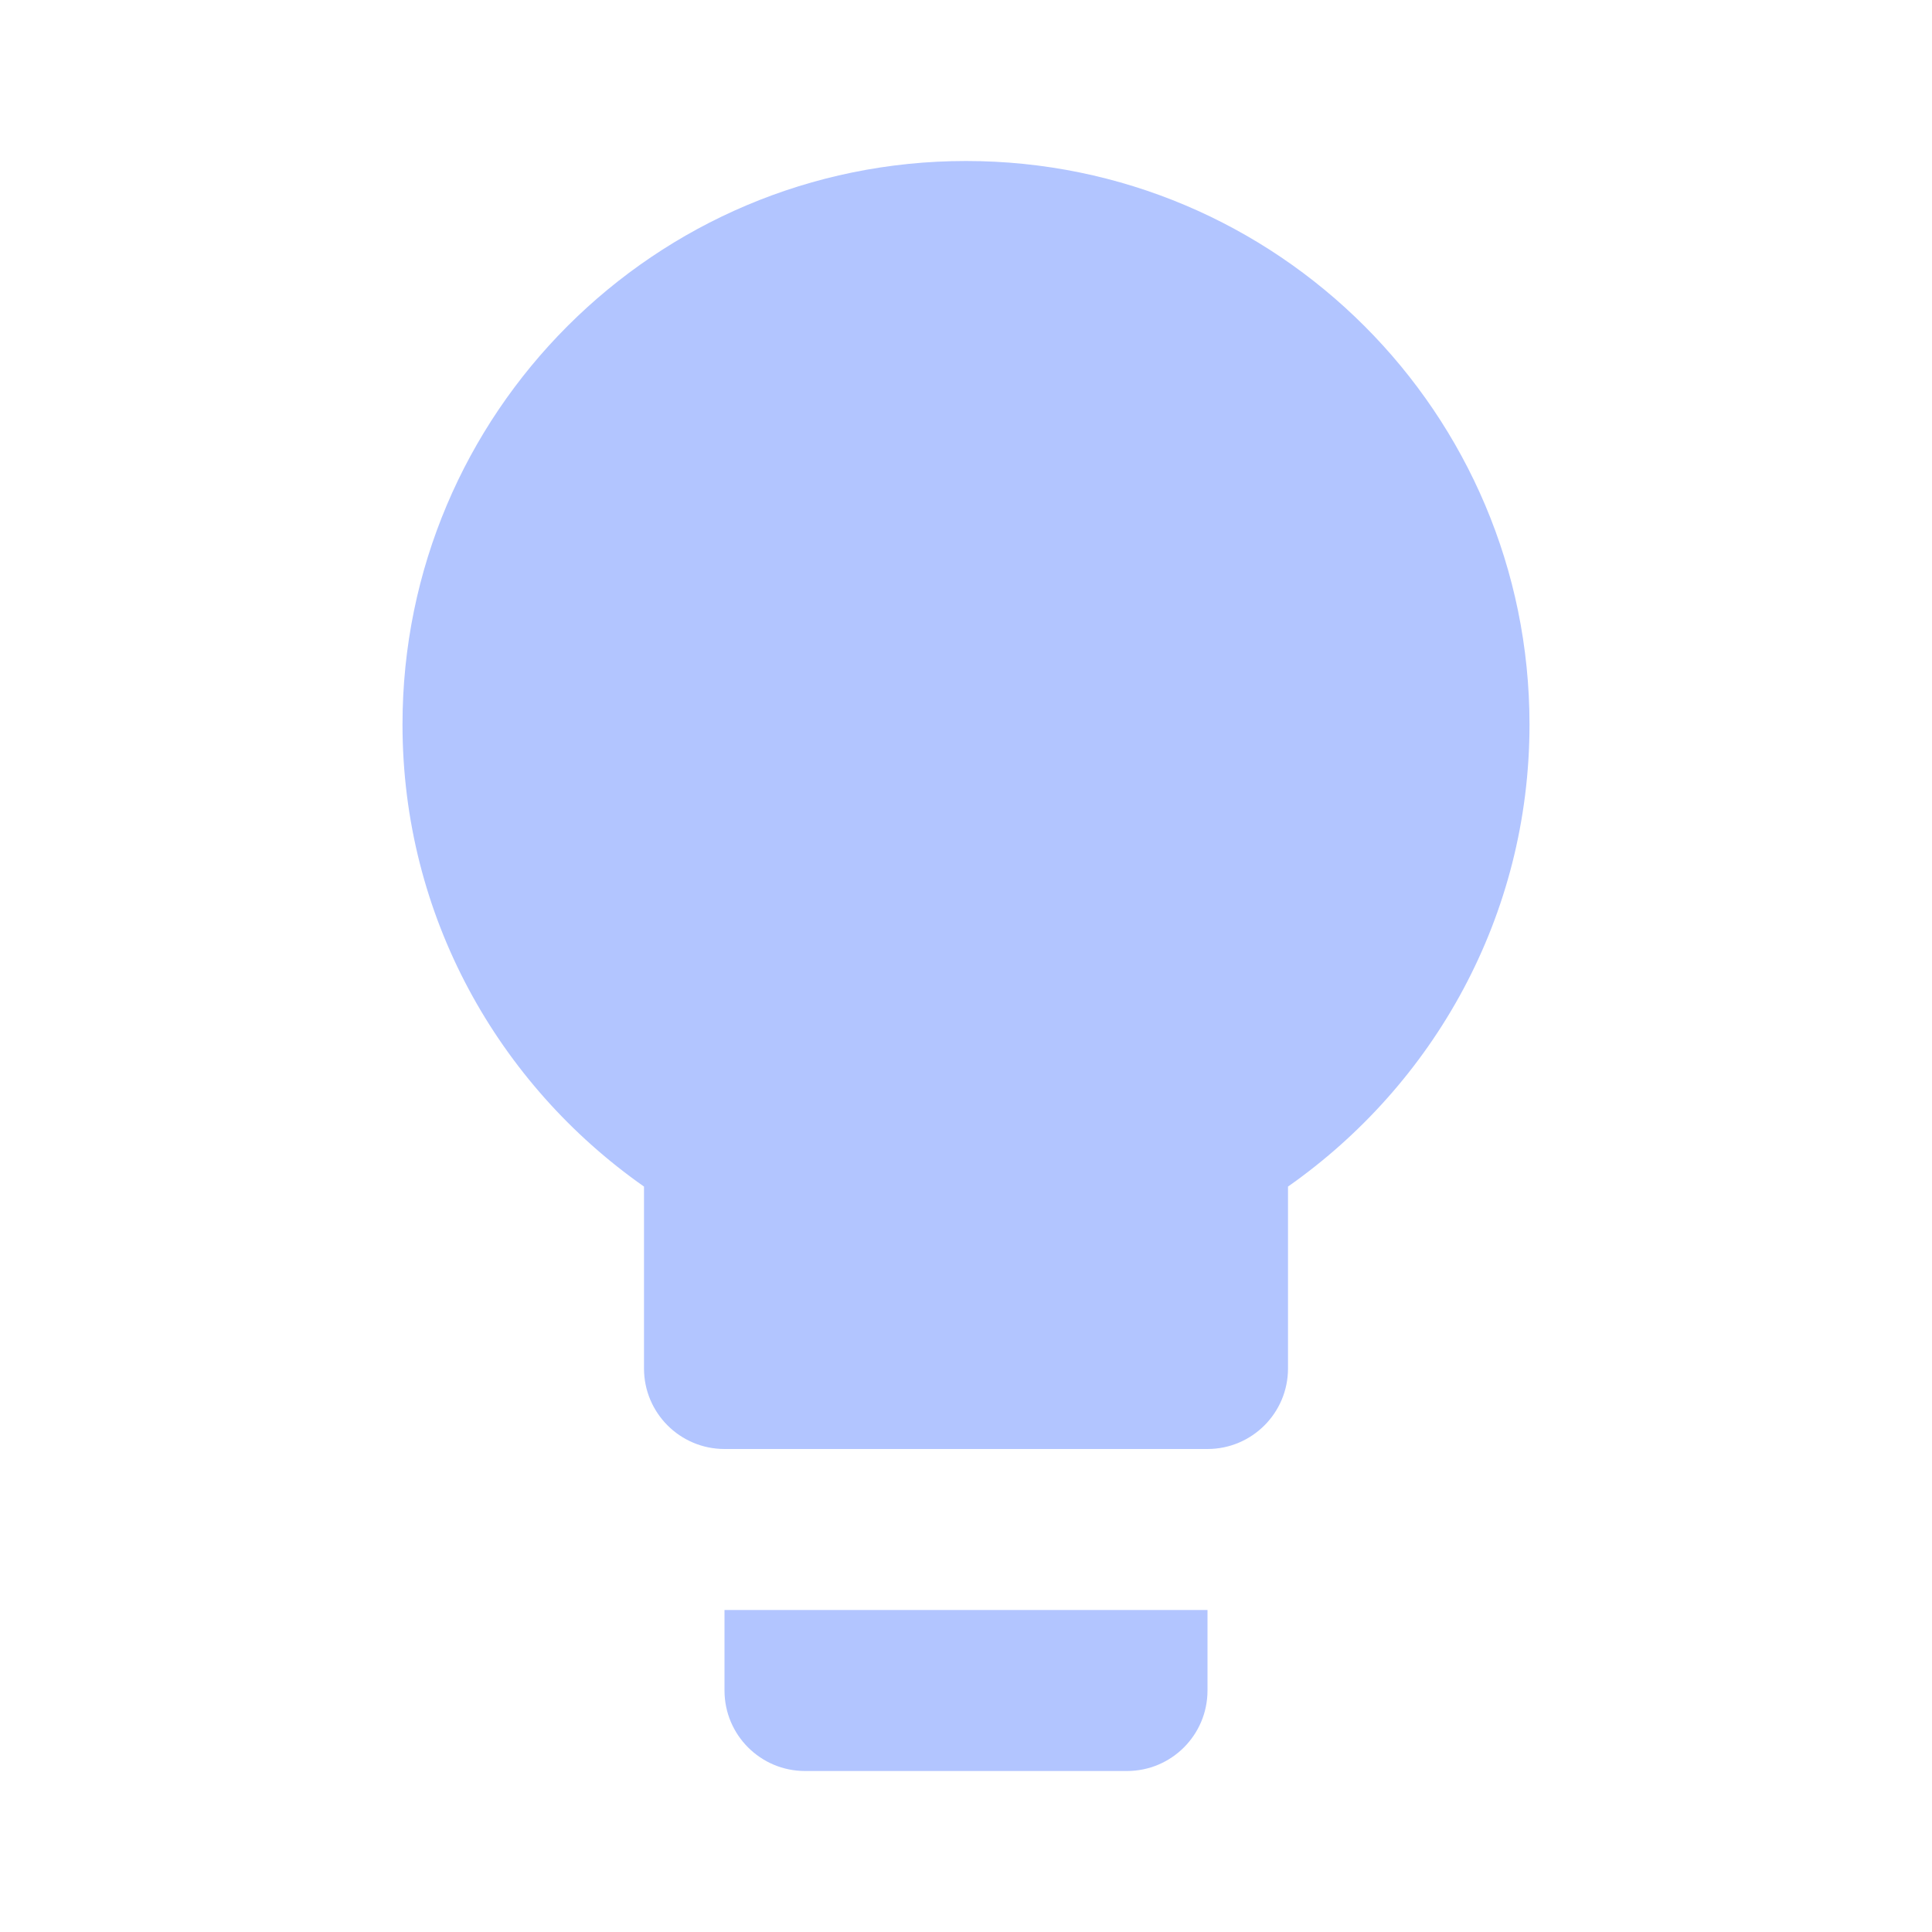
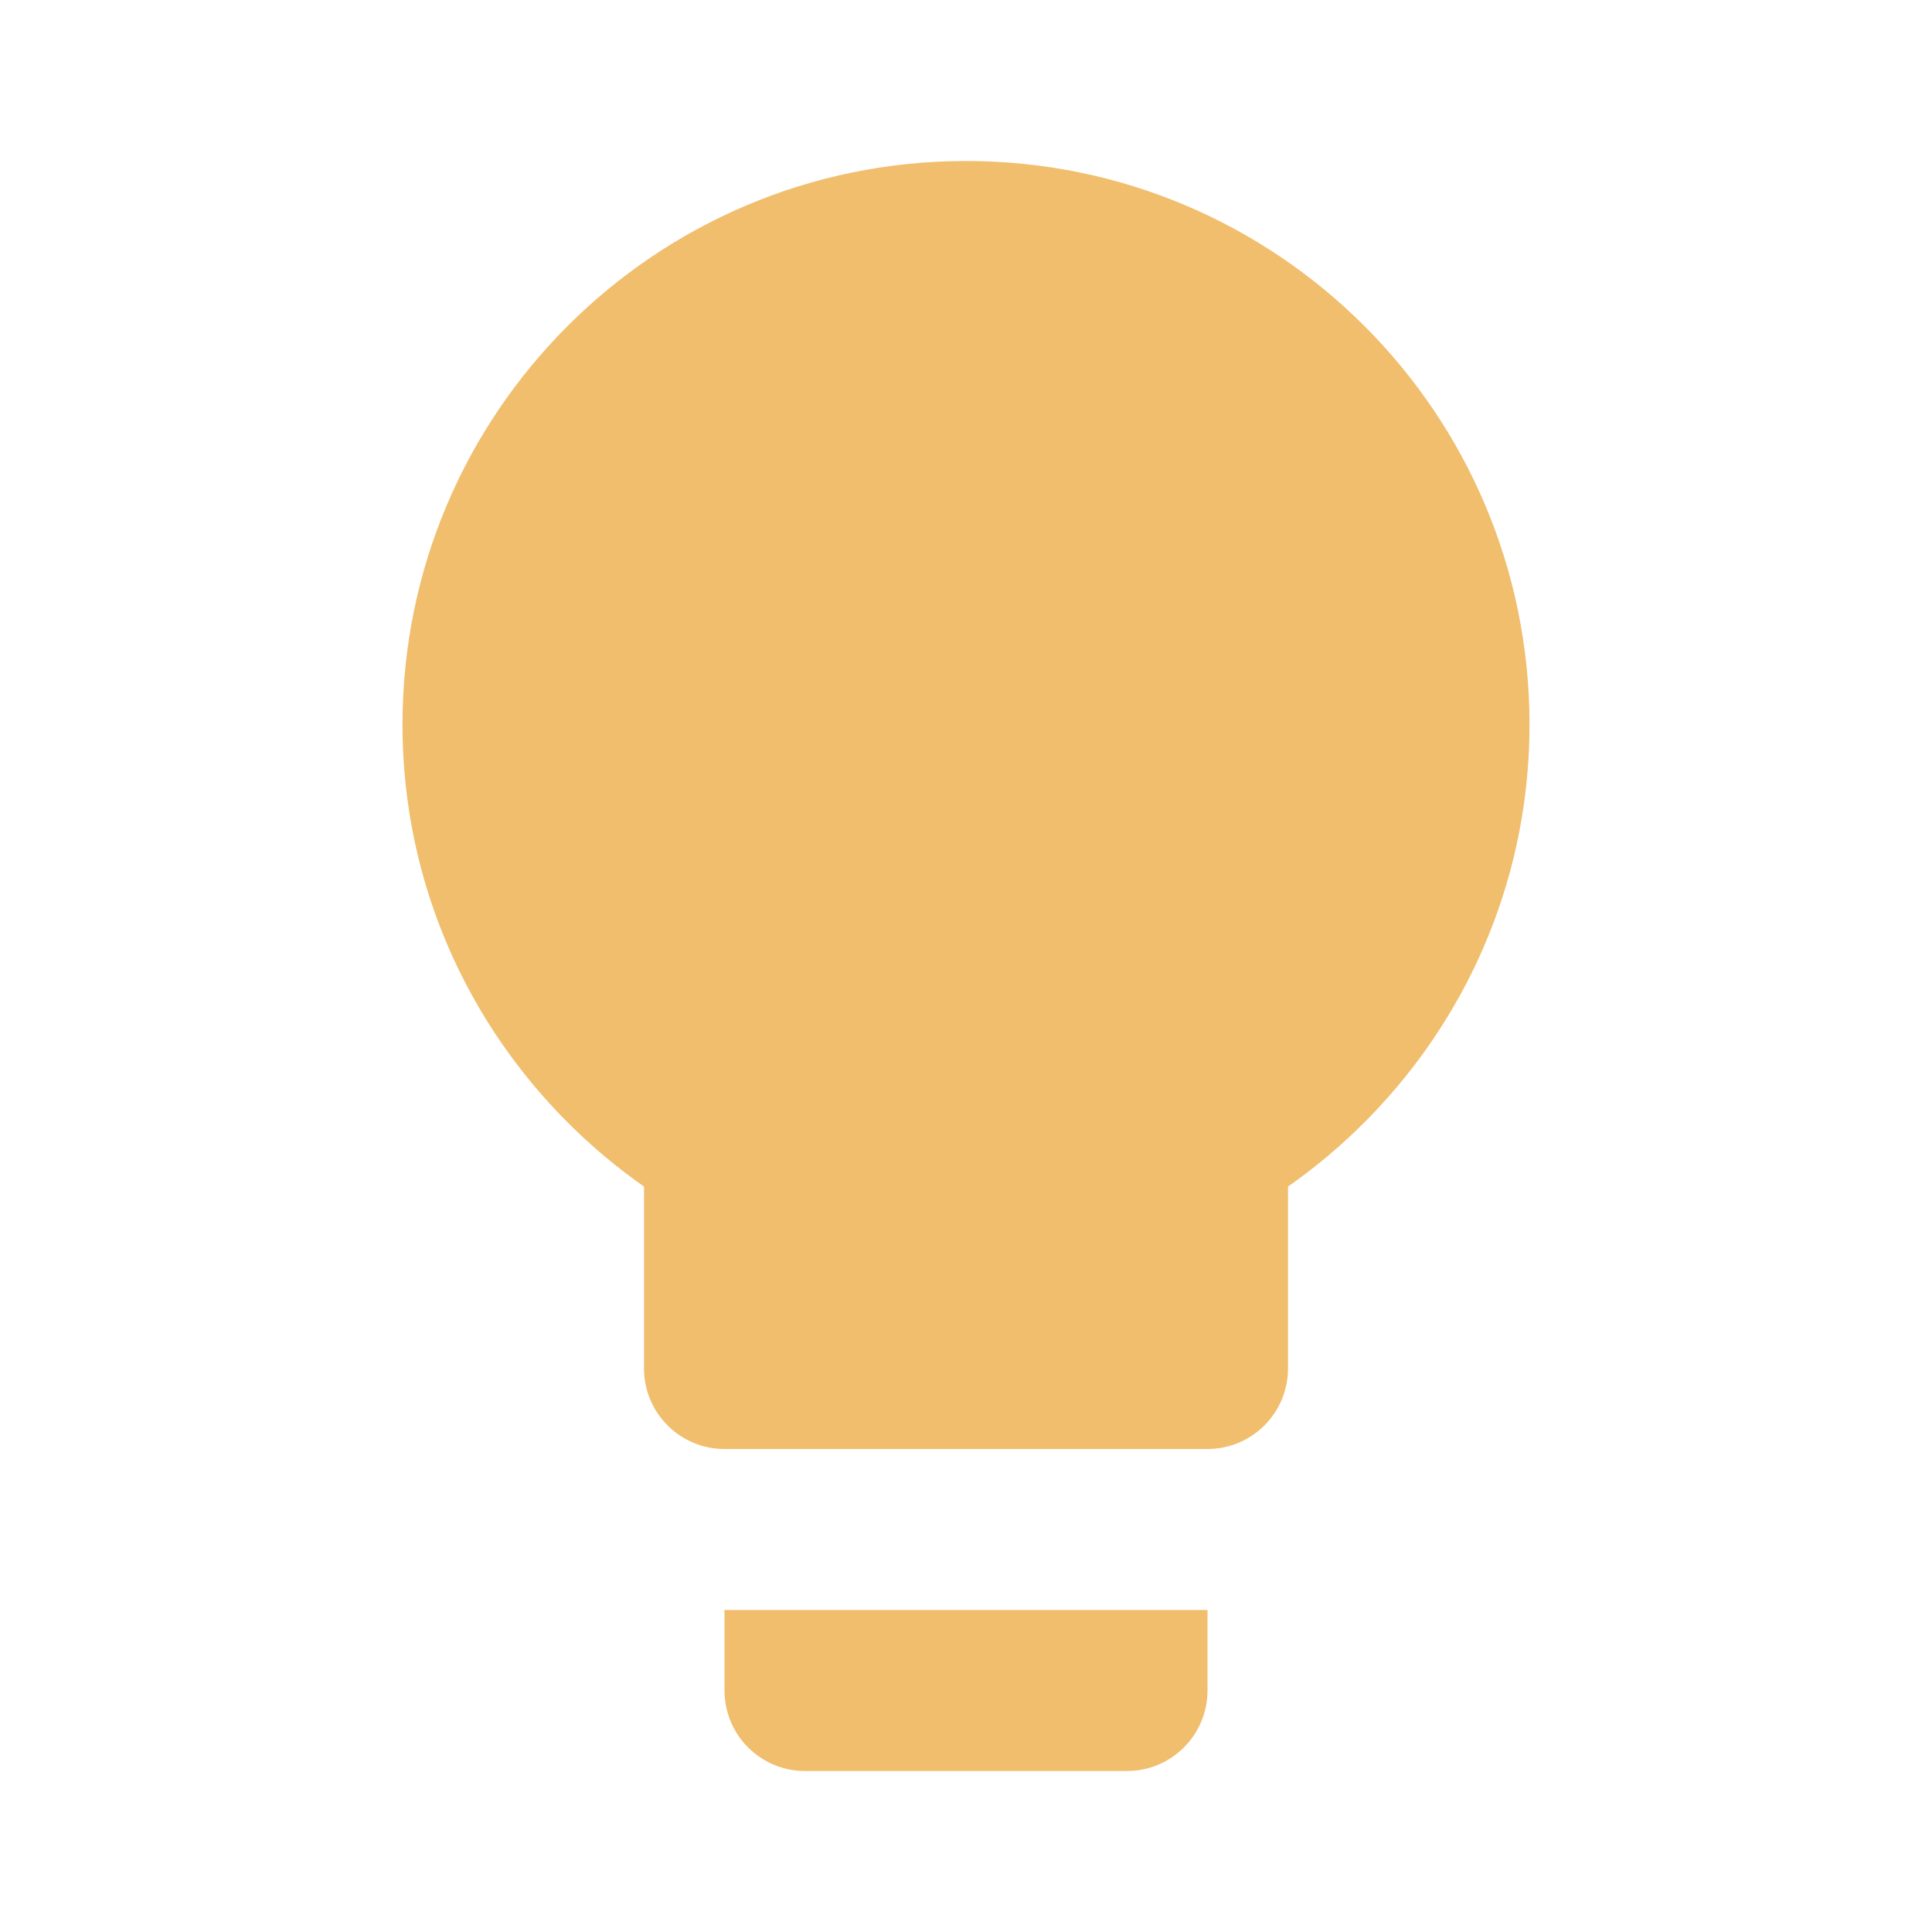
- <svg xmlns="http://www.w3.org/2000/svg" fill="#B2C5FF" preserveAspectRatio="xMidYMid meet" id="mdi-lightbulb" viewBox="0 0 24 24">
+ <svg xmlns="http://www.w3.org/2000/svg" fill="#F0BE6D" preserveAspectRatio="xMidYMid meet" id="mdi-lightbulb" viewBox="0 0 24 24">
  <path d="M12,2A7,7 0 0,0 5,9C5,11.38 6.19,13.47 8,14.74V17A1,1 0 0,0 9,18H15A1,1 0 0,0 16,17V14.74C17.81,13.47 19,11.38 19,9A7,7 0 0,0 12,2M9,21A1,1 0 0,0 10,22H14A1,1 0 0,0 15,21V20H9V21Z" />
</svg>
